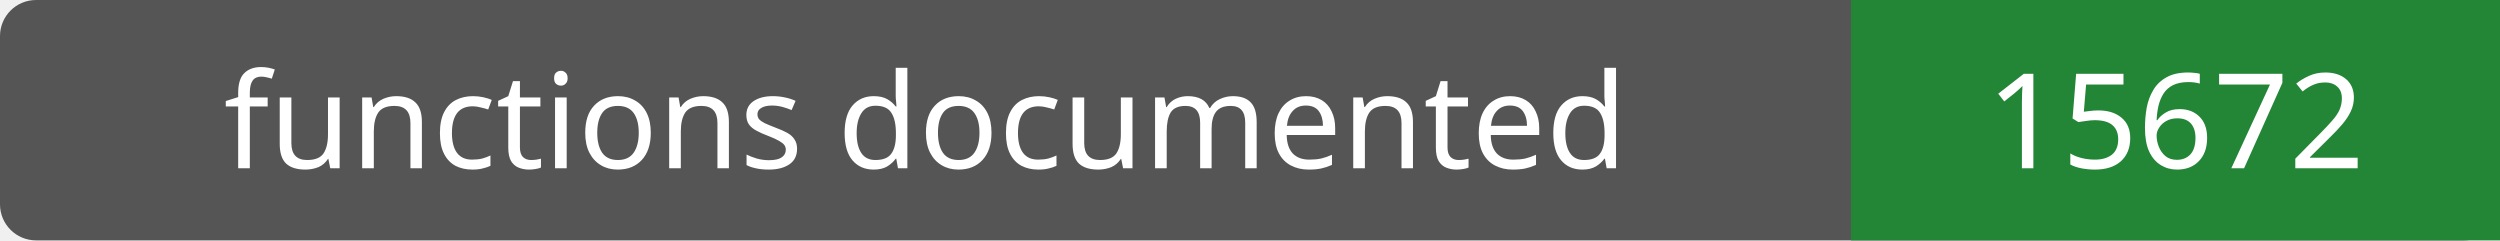
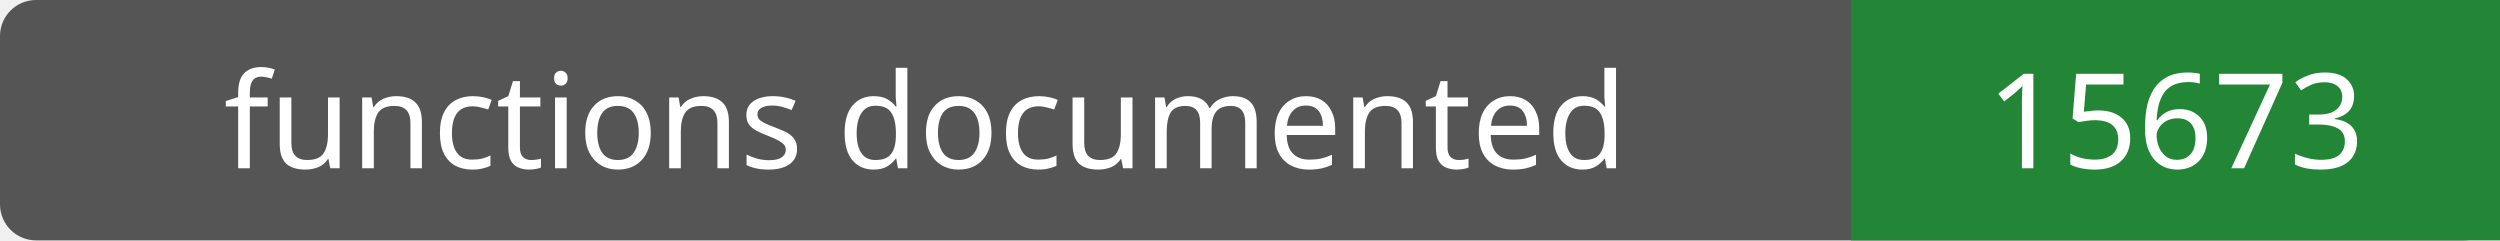
- <svg xmlns="http://www.w3.org/2000/svg" width="208" height="20" role="img" aria-label="functions documented: 15672">
+ <svg xmlns="http://www.w3.org/2000/svg" width="208" height="20" role="img" aria-label="functions documented: 15673">
  <rect width="208" height="20" rx="3" fill="#555" />
  <path fill="#238636" d="M154 0h54v20H154z" />
  <g fill="#fff" text-anchor="middle" font-family="Verdana,sans-serif" font-size="11">
    <text x="77.0" y="14">functions documented</text>
-     <text x="181.0" y="14">15672</text>
+     <text x="181.0" y="14">15673</text>
  </g>
</svg>
